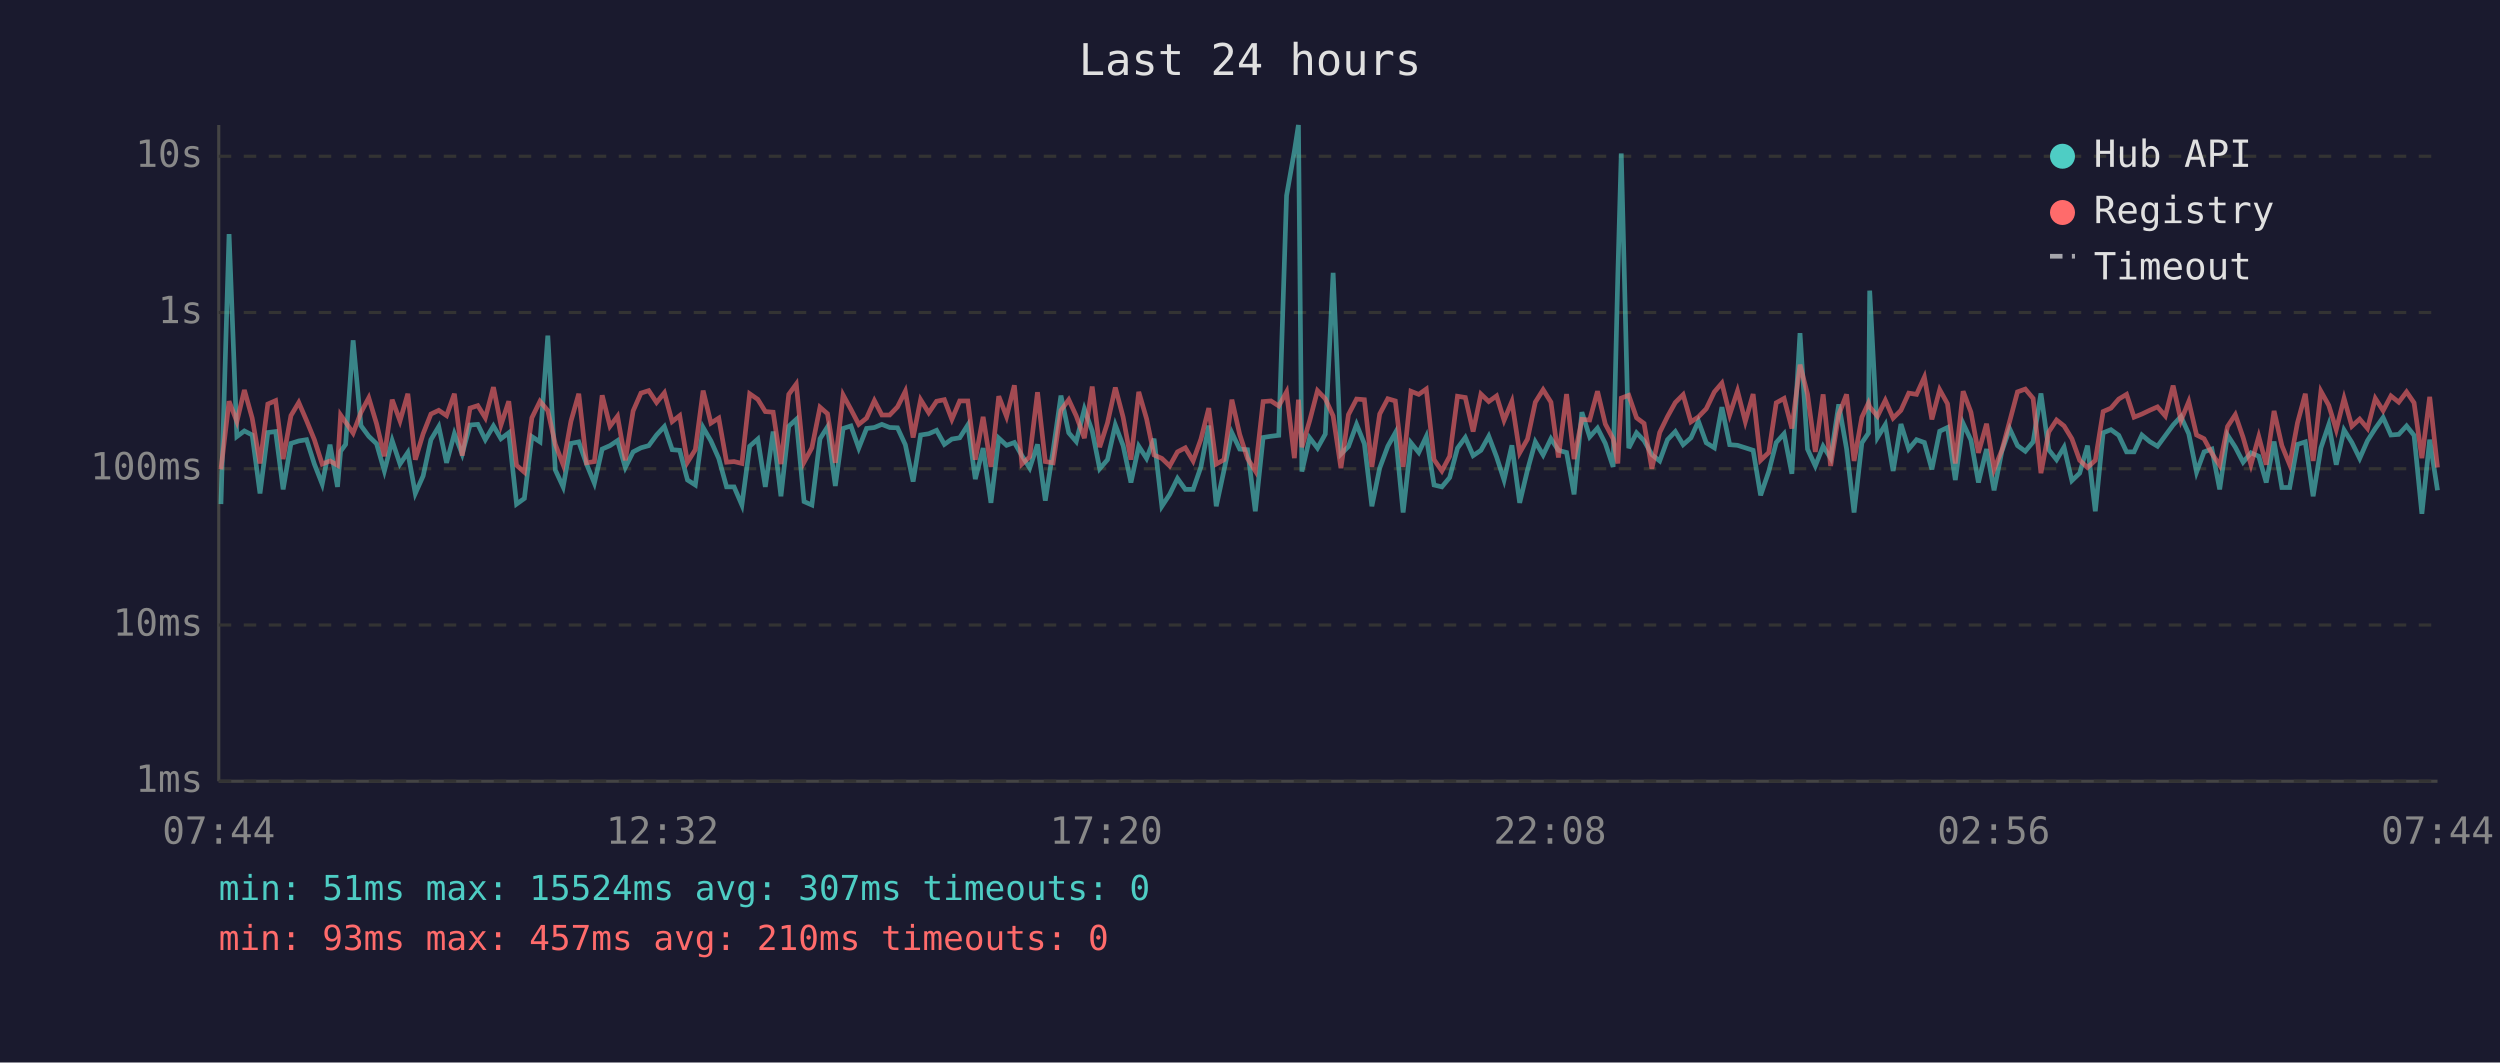
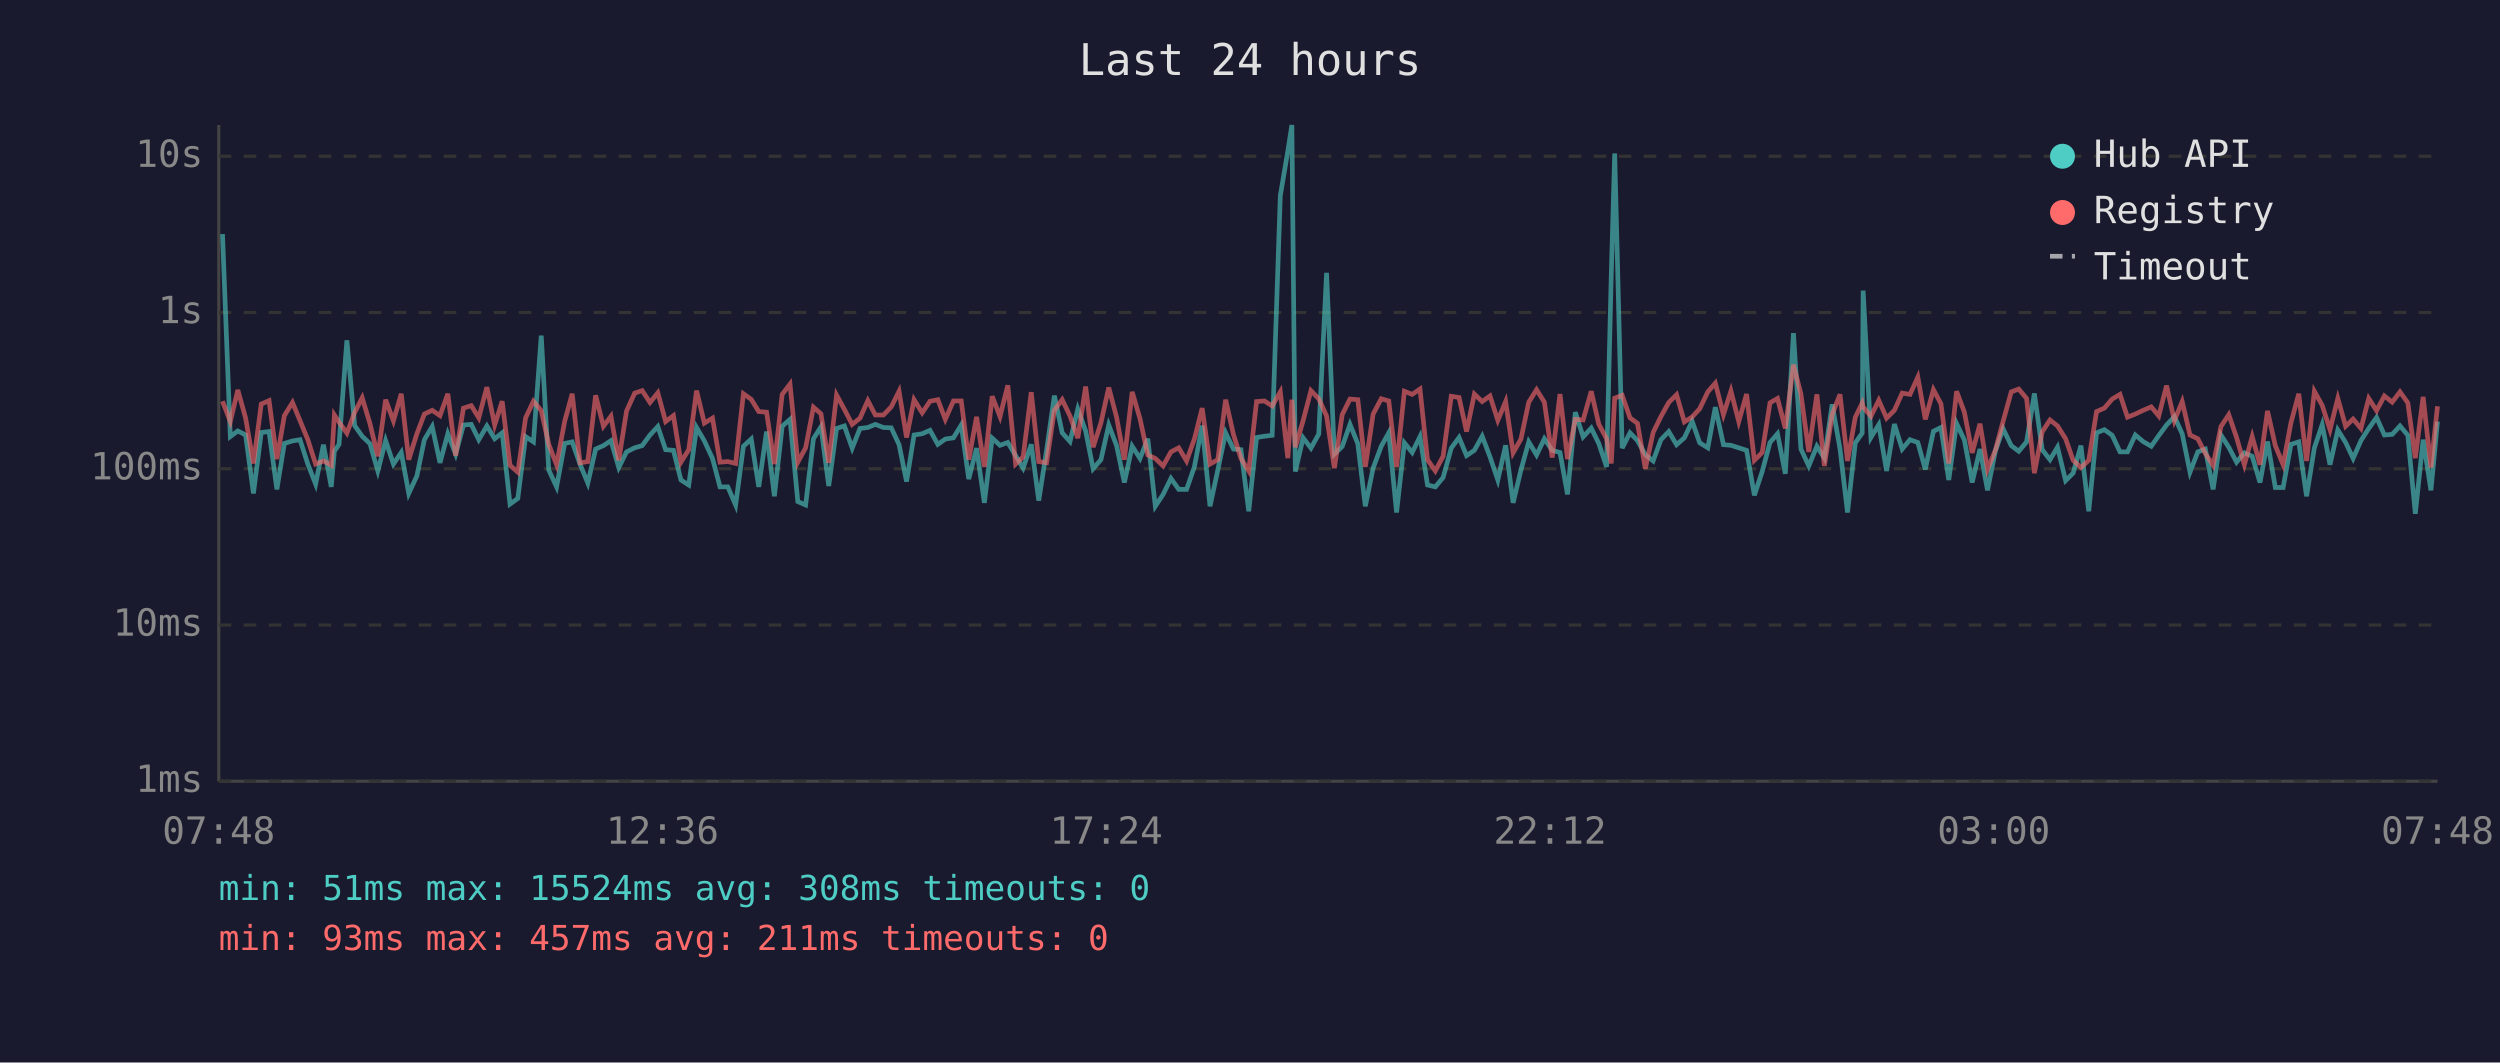
<svg xmlns="http://www.w3.org/2000/svg" viewBox="0 0 800 340" font-family="monospace" font-size="12">
  <rect width="800" height="340" fill="#1a1a2e" />
  <text x="400" y="24" fill="#e0e0e0" font-size="14" text-anchor="middle">Last 24 hours</text>
  <line x1="70" y1="40" x2="70" y2="250" stroke="#444" stroke-width="1" />
  <line x1="70" y1="250" x2="780" y2="250" stroke="#444" stroke-width="1" />
  <line x1="70" y1="250" x2="780" y2="250" stroke="#333" stroke-width="1" stroke-dasharray="4" />
  <text x="65" y="250" fill="#888" text-anchor="end" dominant-baseline="middle">1ms</text>
  <line x1="70" y1="200" x2="780" y2="200" stroke="#333" stroke-width="1" stroke-dasharray="4" />
  <text x="65" y="200" fill="#888" text-anchor="end" dominant-baseline="middle">10ms</text>
  <line x1="70" y1="150" x2="780" y2="150" stroke="#333" stroke-width="1" stroke-dasharray="4" />
  <text x="65" y="150" fill="#888" text-anchor="end" dominant-baseline="middle">100ms</text>
  <line x1="70" y1="100" x2="780" y2="100" stroke="#333" stroke-width="1" stroke-dasharray="4" />
  <text x="65" y="100" fill="#888" text-anchor="end" dominant-baseline="middle">1s</text>
  <line x1="70" y1="50" x2="780" y2="50" stroke="#333" stroke-width="1" stroke-dasharray="4" />
  <text x="65" y="50" fill="#888" text-anchor="end" dominant-baseline="middle">10s</text>
-   <text x="70" y="270" fill="#888" text-anchor="middle">07:44</text>
-   <text x="212" y="270" fill="#888" text-anchor="middle">12:32</text>
-   <text x="354" y="270" fill="#888" text-anchor="middle">17:20</text>
-   <text x="496" y="270" fill="#888" text-anchor="middle">22:08</text>
-   <text x="638" y="270" fill="#888" text-anchor="middle">02:56</text>
-   <text x="780" y="270" fill="#888" text-anchor="middle">07:44</text>
-   <polyline points="70.7,161.3 73.3,74.9 75.8,139.7 78.2,137.9 80.7,139.2 83.2,157.9 85.7,138.4 88.2,138.1 90.6,156.6 93.1,141.9 95.6,141.1 98.1,140.7 100.6,148.5 103.1,154.9 105.6,142.3 108.0,155.8 109.0,144.4 110.6,142.2 113.0,108.9 115.5,136.2 118.0,139.6 120.5,142.0 123.0,150.7 125.5,141.0 128.0,148.5 130.5,144.8 132.9,157.9 135.4,152.3 137.9,140.7 140.4,136.5 142.9,148.1 145.4,138.8 147.9,145.3 150.4,136.0 152.9,135.8 155.3,140.7 157.9,136.3 160.3,140.4 162.8,138.5 165.3,161.3 167.8,159.5 170.2,139.7 172.8,141.4 175.3,107.4 177.7,150.4 180.2,155.8 182.7,141.9 185.2,141.4 187.7,148.5 190.2,154.6 192.7,143.7 195.2,142.6 197.6,141.0 200.1,149.6 202.6,144.6 205.1,143.3 207.6,142.6 210.1,139.2 212.6,136.5 215.1,143.9 217.5,144.1 220.0,153.6 222.5,155.2 225.0,136.8 227.5,141.1 230.0,146.7 232.5,155.8 234.9,155.8 237.4,161.6 239.9,142.8 242.5,140.5 244.9,155.8 247.4,138.1 249.9,158.8 252.4,136.4 254.8,134.2 257.3,160.5 259.8,161.6 262.4,140.4 264.8,136.6 267.3,155.5 269.8,137.1 272.3,136.3 274.8,143.4 277.3,137.1 279.8,136.8 282.2,135.8 284.7,136.8 287.2,136.9 289.7,142.3 292.2,154.1 294.6,139.2 297.2,138.8 299.7,137.7 302.2,142.2 304.6,140.5 307.1,140.1 309.7,136.0 312.1,153.3 314.6,143.4 317.1,160.9 319.6,140.2 322.1,142.5 324.6,141.6 327.0,145.8 329.5,149.8 332.0,142.2 334.5,160.2 337.0,144.1 339.5,126.6 342.0,138.5 344.4,141.3 347.0,130.9 349.5,137.9 351.9,150.0 354.4,147.1 356.9,136.0 359.4,142.6 361.9,154.4 364.4,142.8 366.9,146.7 369.3,140.4 371.8,162.0 374.3,158.2 376.8,153.1 379.3,156.6 381.8,156.6 384.3,149.4 386.8,136.2 389.2,162.0 391.7,150.4 394.2,138.5 396.7,143.7 399.2,143.9 401.7,163.6 404.2,140.0 406.7,139.6 409.2,139.3 411.7,62.6 414.2,48.4 415.5,40.0 416.6,150.9 419.1,140.1 421.6,143.4 424.1,138.9 426.6,87.3 429.1,145.3 431.5,142.9 434.1,135.8 436.6,142.0 439.0,162.0 441.5,149.8 444.1,142.8 446.5,138.5 449.0,164.0 451.5,141.7 454.0,144.8 456.4,139.7 458.9,155.2 461.4,155.8 463.9,152.8 466.4,143.4 468.9,140.0 471.4,145.8 473.9,144.1 476.4,139.6 478.9,146.2 481.3,153.6 483.8,142.5 486.3,160.9 488.8,150.4 491.3,141.4 493.8,145.6 496.3,140.4 498.7,144.1 501.3,144.8 503.7,158.2 506.2,131.9 508.7,139.8 511.2,137.0 513.7,141.9 516.2,149.4 517.7,88.2 518.8,49.1 521.2,143.4 523.7,138.5 526.1,141.0 528.6,145.5 531.1,147.5 533.6,140.7 536.1,138.1 538.6,142.3 541.1,140.1 543.5,134.8 546.0,141.7 548.6,143.3 551.0,130.3 553.5,142.3 556.0,142.5 558.5,143.3 561.0,144.1 563.4,158.5 566.0,150.9 568.4,141.6 570.9,138.8 573.4,151.6 576.0,106.6 578.4,143.7 580.9,149.1 583.4,142.8 585.8,146.6 588.4,129.4 590.9,143.6 593.3,164.0 595.8,141.7 597.9,138.6 598.3,93.0 600.8,140.0 603.3,135.9 605.8,150.7 608.3,135.7 610.8,143.7 613.3,140.7 615.8,141.6 618.2,150.2 620.7,138.0 623.2,136.8 625.7,153.6 628.2,135.5 630.7,140.8 633.1,154.4 635.7,143.7 638.1,156.9 640.6,144.4 643.1,137.2 645.6,142.6 648.1,144.4 650.6,141.4 653.1,125.9 655.6,143.9 658.1,147.1 660.5,143.1 663.0,153.8 665.5,151.4 668.0,142.6 670.5,163.6 673.0,138.5 675.5,137.5 678.0,139.3 680.5,144.6 682.9,144.6 685.4,139.2 687.9,141.3 690.4,142.8 692.9,139.4 695.4,136.0 697.9,133.3 700.4,138.8 702.9,151.1 705.3,144.6 707.8,143.7 710.3,156.6 712.8,139.2 715.3,143.1 717.8,147.9 720.3,144.9 722.8,146.0 725.2,154.4 727.7,141.3 730.2,156.0 732.7,156.0 735.2,142.2 737.7,141.4 740.2,158.8 742.7,143.3 745.2,135.9 747.6,148.7 750.1,137.6 752.6,141.6 755.1,146.7 757.6,141.0 760.1,137.1 762.6,133.6 765.1,139.2 767.6,139.0 770.1,136.3 772.5,139.3 775.0,164.4 777.5,140.7 780.0,156.9" fill="none" stroke="#4ecdc4" stroke-width="1.5" opacity="0.6" />
-   <polyline points="70.7,150.2 73.3,128.4 75.8,134.9 78.2,124.8 80.7,133.8 83.2,148.3 85.7,129.3 88.2,128.2 90.6,146.9 93.1,133.0 95.6,128.8 98.1,134.6 100.6,140.7 103.1,148.5 105.6,147.5 108.0,148.9 109.0,132.8 110.6,135.1 113.0,138.6 115.5,132.0 118.0,127.3 120.5,135.6 123.0,146.0 125.5,127.9 128.0,134.7 130.5,126.0 132.9,147.1 135.4,138.8 137.9,132.5 140.4,131.3 142.9,133.0 145.4,126.0 147.9,145.8 150.4,130.6 152.9,129.8 155.3,133.7 157.9,123.9 160.3,136.0 162.8,128.4 165.3,148.9 167.8,151.1 170.2,133.7 172.8,128.4 175.3,131.4 177.7,142.2 180.2,148.7 182.7,134.8 185.2,126.0 187.7,148.1 190.2,147.7 192.7,126.5 195.2,136.4 197.6,133.2 200.1,147.3 202.6,131.5 205.1,125.8 207.6,125.0 210.1,128.8 212.6,125.7 215.1,134.9 217.5,133.0 220.0,147.9 222.5,143.9 225.0,125.0 227.5,135.4 230.0,133.8 232.5,147.9 234.9,147.7 237.4,148.3 239.9,126.0 242.5,127.8 244.9,131.7 247.4,131.9 249.9,148.5 252.4,126.2 254.8,122.9 257.3,147.9 259.8,143.3 262.4,130.3 264.8,132.4 267.3,148.1 269.8,126.4 272.3,131.0 274.8,135.8 277.3,133.8 279.8,128.2 282.2,132.8 284.7,132.8 287.2,130.2 289.7,125.2 292.2,140.0 294.6,127.9 297.2,132.1 299.7,128.4 302.2,127.9 304.6,134.2 307.1,128.3 309.7,128.3 312.1,147.1 314.6,133.4 317.1,149.4 319.6,126.8 322.1,133.3 324.6,123.3 327.0,148.5 329.5,146.2 332.0,125.5 334.5,147.7 337.0,148.1 339.5,131.3 342.0,127.9 344.4,133.1 347.0,140.2 349.5,123.7 351.9,143.1 354.4,135.3 356.9,124.0 359.4,133.5 361.9,147.1 364.4,125.4 366.9,134.0 369.3,145.6 371.8,146.7 374.3,149.1 376.8,144.6 379.3,143.3 381.8,147.5 384.3,140.5 386.8,130.6 389.2,148.5 391.7,147.1 394.2,127.9 396.7,139.0 399.2,146.7 401.7,150.7 404.2,128.5 406.7,128.3 409.2,129.9 411.7,125.4 414.2,146.6 415.5,127.9 416.6,143.1 419.1,134.6 421.6,125.0 424.1,127.6 426.6,133.1 429.1,149.8 431.5,132.7 434.1,127.7 436.6,127.9 439.0,149.4 441.5,132.5 444.1,127.6 446.5,128.3 449.0,149.4 451.5,125.2 454.0,126.2 456.4,124.5 458.9,147.1 461.4,150.7 463.9,146.0 466.4,126.8 468.9,127.2 471.4,138.1 473.9,126.1 476.4,128.5 478.9,126.7 481.3,134.5 483.8,128.5 486.3,144.9 488.8,140.5 491.3,128.7 493.8,124.7 496.3,128.7 498.7,146.4 501.3,126.1 503.7,146.9 506.2,134.2 508.7,134.4 511.2,125.2 513.7,135.7 516.2,140.4 517.7,148.3 518.8,127.4 521.2,126.5 523.7,133.7 526.1,135.5 528.6,150.0 531.1,138.4 533.6,133.3 536.1,128.8 538.6,126.3 541.1,135.0 543.5,133.4 546.0,130.8 548.6,125.4 551.0,122.6 553.5,132.7 556.0,125.1 558.5,134.9 561.0,126.1 563.4,147.3 566.0,144.8 568.4,128.9 570.9,127.5 573.4,137.1 576.0,116.7 578.4,126.1 580.9,144.6 583.4,126.2 585.8,149.1 588.4,132.6 590.9,126.2 593.3,147.5 595.8,133.5 597.9,129.0 598.3,130.2 600.8,133.2 603.3,128.1 605.8,133.8 608.3,131.3 610.8,125.8 613.3,126.2 615.8,120.7 618.2,134.2 620.7,124.7 623.2,129.2 625.7,148.3 628.2,125.2 630.7,131.9 633.1,144.9 635.7,135.6 638.1,150.2 640.6,144.1 643.1,134.8 645.6,125.4 648.1,124.5 650.6,127.5 653.1,151.4 655.6,138.2 658.1,134.4 660.5,136.3 663.0,140.4 665.5,147.3 668.0,149.6 670.5,147.3 673.0,131.7 675.5,130.6 678.0,127.7 680.5,126.2 682.9,133.5 685.4,132.5 687.9,131.3 690.4,130.2 692.9,133.1 695.4,123.4 697.9,134.6 700.4,128.5 702.9,139.2 705.3,140.4 707.8,145.1 710.3,148.9 712.8,136.5 715.3,132.7 717.8,140.0 720.3,148.7 722.8,139.7 725.2,148.7 727.7,131.5 730.2,142.6 732.7,148.7 735.2,135.3 737.7,126.0 740.2,147.5 742.7,125.2 745.2,129.7 747.6,137.5 750.1,127.5 752.6,136.4 755.1,134.1 757.6,137.1 760.1,127.5 762.6,131.4 765.1,126.7 767.6,128.7 770.1,125.4 772.5,128.9 775.0,146.6 777.5,127.0 780.0,149.6" fill="none" stroke="#ff6b6b" stroke-width="1.5" opacity="0.6" />
+   <text x="70" y="270" fill="#888" text-anchor="middle">07:48</text>
+   <text x="212" y="270" fill="#888" text-anchor="middle">12:36</text>
+   <text x="354" y="270" fill="#888" text-anchor="middle">17:24</text>
+   <text x="496" y="270" fill="#888" text-anchor="middle">22:12</text>
+   <text x="638" y="270" fill="#888" text-anchor="middle">03:00</text>
+   <text x="780" y="270" fill="#888" text-anchor="middle">07:48</text>
+   <polyline points="71.2,74.9 73.7,139.7 76.1,137.9 78.6,139.2 81.1,157.9 83.6,138.4 86.1,138.1 88.6,156.6 91.0,141.9 93.6,141.1 96.0,140.7 98.5,148.5 101.0,154.9 103.5,142.3 106.0,155.8 107.0,144.4 108.5,142.2 111.0,108.9 113.5,136.2 115.9,139.6 118.4,142.0 120.9,150.7 123.4,141.0 125.9,148.5 128.4,144.8 130.8,157.9 133.4,152.3 135.8,140.7 138.3,136.5 140.8,148.1 143.3,138.8 145.8,145.3 148.3,136.0 150.8,135.8 153.2,140.7 155.8,136.3 158.3,140.4 160.7,138.5 163.2,161.3 165.7,159.5 168.2,139.7 170.7,141.4 173.2,107.4 175.6,150.4 178.1,155.8 180.7,141.9 183.1,141.4 185.6,148.5 188.1,154.6 190.6,143.7 193.1,142.6 195.5,141.0 198.0,149.6 200.5,144.6 203.1,143.3 205.5,142.6 208.0,139.2 210.5,136.5 213.0,143.9 215.5,144.1 217.9,153.6 220.4,155.2 222.9,136.8 225.4,141.1 228.0,146.7 230.4,155.8 232.9,155.8 235.4,161.6 237.9,142.8 240.4,140.5 242.8,155.8 245.3,138.1 247.8,158.8 250.3,136.4 252.8,134.2 255.3,160.5 257.8,161.6 260.3,140.4 262.7,136.6 265.2,155.5 267.7,137.1 270.2,136.3 272.7,143.4 275.2,137.1 277.7,136.8 280.1,135.8 282.7,136.8 285.2,136.9 287.7,142.3 290.1,154.1 292.5,139.2 295.1,138.8 297.6,137.7 300.1,142.2 302.5,140.5 305.1,140.1 307.6,136.0 310.0,153.3 312.5,143.4 315.0,160.9 317.5,140.2 320.0,142.5 322.5,141.6 325.0,145.8 327.4,149.8 330.0,142.2 332.4,160.2 334.9,144.1 337.4,126.6 339.9,138.5 342.4,141.3 344.9,130.9 347.4,137.9 349.8,150.0 352.3,147.1 354.8,136.0 357.3,142.6 359.8,154.4 362.3,142.8 364.8,146.7 367.3,140.4 369.7,162.0 372.2,158.2 374.7,153.1 377.2,156.6 379.7,156.6 382.2,149.4 384.7,136.2 387.2,162.0 389.7,150.4 392.2,138.5 394.7,143.7 397.1,143.9 399.6,163.6 402.1,140.0 404.6,139.6 407.1,139.3 409.7,62.6 412.1,48.4 413.4,40.0 414.5,150.9 417.0,140.1 419.5,143.4 422.0,138.9 424.5,87.3 427.0,145.3 429.5,142.9 432.0,135.8 434.5,142.0 436.9,162.0 439.4,149.8 442.0,142.8 444.4,138.5 446.9,164.0 449.4,141.7 451.9,144.8 454.4,139.7 456.8,155.2 459.3,155.8 461.8,152.8 464.4,143.4 466.9,140.0 469.3,145.8 471.8,144.1 474.3,139.6 476.8,146.2 479.3,153.6 481.8,142.5 484.2,160.9 486.7,150.4 489.2,141.4 491.7,145.6 494.2,140.4 496.7,144.1 499.2,144.8 501.6,158.2 504.1,131.9 506.6,139.8 509.2,137.0 511.6,141.9 514.1,149.4 515.6,88.2 516.7,49.1 519.1,143.4 521.6,138.5 524.0,141.0 526.5,145.5 529.0,147.5 531.5,140.7 534.0,138.1 536.5,142.3 539.0,140.1 541.5,134.8 543.9,141.7 546.5,143.3 548.9,130.3 551.5,142.3 553.9,142.5 556.4,143.3 558.9,144.1 561.4,158.5 563.9,150.9 566.4,141.6 568.8,138.8 571.3,151.6 573.9,106.6 576.3,143.7 578.8,149.1 581.4,142.8 583.8,146.6 586.3,129.4 588.8,143.6 591.2,164.0 593.7,141.7 595.9,138.6 596.2,93.0 598.7,140.0 601.2,135.9 603.7,150.7 606.2,135.7 608.7,143.7 611.2,140.7 613.7,141.6 616.1,150.2 618.7,138.0 621.1,136.8 623.6,153.6 626.1,135.5 628.6,140.8 631.1,154.4 633.6,143.7 636.0,156.9 638.5,144.4 641.0,137.2 643.6,142.6 646.0,144.4 648.5,141.4 651.0,125.9 653.5,143.9 656.0,147.1 658.4,143.1 661.0,153.8 663.4,151.4 665.9,142.6 668.4,163.6 670.9,138.5 673.4,137.5 675.9,139.3 678.4,144.6 680.8,144.6 683.3,139.2 685.8,141.3 688.4,142.8 690.8,139.4 693.3,136.0 695.8,133.3 698.3,138.8 700.8,151.1 703.3,144.6 705.7,143.7 708.2,156.6 710.7,139.2 713.2,143.1 715.7,147.9 718.2,144.9 720.7,146.0 723.2,154.4 725.6,141.3 728.1,156.0 730.6,156.0 733.1,142.2 735.6,141.4 738.1,158.8 740.6,143.3 743.1,135.9 745.6,148.7 748.1,137.6 750.6,141.6 753.0,146.7 755.5,141.0 758.0,137.1 760.5,133.6 763.0,139.2 765.5,139.0 768.0,136.3 770.5,139.3 772.9,164.4 775.4,140.7 777.9,156.9 780.0,134.9" fill="none" stroke="#4ecdc4" stroke-width="1.5" opacity="0.6" />
+   <polyline points="71.2,128.4 73.7,134.9 76.1,124.8 78.6,133.8 81.1,148.3 83.6,129.3 86.1,128.2 88.6,146.9 91.0,133.0 93.6,128.8 96.0,134.6 98.5,140.7 101.0,148.5 103.5,147.5 106.0,148.9 107.0,132.8 108.5,135.1 111.0,138.6 113.5,132.0 115.9,127.3 118.4,135.6 120.9,146.0 123.4,127.9 125.9,134.7 128.4,126.0 130.8,147.1 133.4,138.8 135.8,132.5 138.3,131.3 140.8,133.0 143.3,126.0 145.8,145.8 148.3,130.6 150.8,129.8 153.2,133.7 155.8,123.9 158.3,136.0 160.7,128.4 163.2,148.9 165.7,151.1 168.2,133.7 170.7,128.4 173.2,131.4 175.6,142.2 178.1,148.7 180.7,134.8 183.1,126.0 185.6,148.1 188.1,147.7 190.6,126.5 193.1,136.4 195.5,133.2 198.0,147.3 200.5,131.5 203.1,125.8 205.5,125.0 208.0,128.8 210.5,125.7 213.0,134.9 215.5,133.0 217.9,147.9 220.4,143.9 222.9,125.0 225.4,135.4 228.0,133.8 230.4,147.9 232.9,147.7 235.4,148.3 237.9,126.0 240.4,127.8 242.8,131.7 245.3,131.9 247.8,148.5 250.3,126.2 252.8,122.9 255.3,147.9 257.8,143.3 260.3,130.3 262.7,132.4 265.2,148.1 267.7,126.4 270.2,131.0 272.7,135.8 275.2,133.8 277.7,128.2 280.1,132.8 282.7,132.8 285.2,130.2 287.7,125.2 290.1,140.0 292.5,127.9 295.1,132.1 297.6,128.4 300.1,127.9 302.5,134.2 305.1,128.3 307.6,128.3 310.0,147.1 312.5,133.4 315.0,149.4 317.5,126.8 320.0,133.3 322.5,123.3 325.0,148.5 327.4,146.2 330.0,125.5 332.4,147.7 334.9,148.1 337.4,131.3 339.9,127.9 342.4,133.1 344.9,140.2 347.4,123.7 349.8,143.1 352.3,135.3 354.8,124.0 357.3,133.5 359.8,147.1 362.3,125.4 364.8,134.0 367.3,145.6 369.7,146.7 372.2,149.1 374.7,144.6 377.2,143.3 379.7,147.5 382.2,140.5 384.7,130.6 387.2,148.5 389.7,147.1 392.2,127.9 394.7,139.0 397.1,146.7 399.6,150.7 402.1,128.5 404.6,128.3 407.1,129.9 409.7,125.4 412.1,146.6 413.4,127.9 414.5,143.1 417.0,134.6 419.5,125.0 422.0,127.6 424.5,133.1 427.0,149.8 429.5,132.7 432.0,127.7 434.5,127.9 436.9,149.4 439.4,132.5 442.0,127.6 444.4,128.3 446.9,149.4 449.4,125.2 451.9,126.2 454.4,124.5 456.8,147.1 459.3,150.7 461.8,146.0 464.4,126.8 466.9,127.2 469.3,138.1 471.8,126.1 474.3,128.5 476.8,126.7 479.3,134.5 481.8,128.5 484.2,144.9 486.7,140.5 489.2,128.7 491.7,124.7 494.2,128.7 496.7,146.4 499.2,126.1 501.6,146.9 504.1,134.2 506.6,134.4 509.2,125.2 511.6,135.7 514.1,140.4 515.6,148.3 516.7,127.4 519.1,126.5 521.6,133.7 524.0,135.5 526.5,150.0 529.0,138.4 531.5,133.3 534.0,128.8 536.5,126.3 539.0,135.0 541.5,133.4 543.9,130.8 546.5,125.4 548.9,122.6 551.5,132.7 553.9,125.1 556.4,134.9 558.9,126.1 561.4,147.3 563.9,144.8 566.4,128.9 568.8,127.5 571.3,137.1 573.9,116.7 576.3,126.1 578.8,144.6 581.4,126.2 583.8,149.1 586.3,132.6 588.8,126.2 591.2,147.5 593.7,133.5 595.9,129.0 596.2,130.2 598.7,133.2 601.2,128.1 603.7,133.8 606.2,131.3 608.7,125.8 611.2,126.2 613.7,120.7 616.1,134.2 618.7,124.7 621.1,129.2 623.6,148.3 626.1,125.2 628.6,131.9 631.1,144.9 633.6,135.6 636.0,150.2 638.5,144.1 641.0,134.8 643.6,125.4 646.0,124.5 648.5,127.5 651.0,151.4 653.5,138.2 656.0,134.4 658.4,136.3 661.0,140.4 663.4,147.3 665.9,149.6 668.4,147.3 670.9,131.7 673.4,130.6 675.9,127.7 678.4,126.2 680.8,133.5 683.3,132.5 685.8,131.3 688.4,130.2 690.8,133.1 693.3,123.4 695.8,134.6 698.3,128.5 700.8,139.2 703.3,140.4 705.7,145.1 708.2,148.9 710.7,136.5 713.2,132.7 715.7,140.0 718.2,148.7 720.7,139.7 723.2,148.7 725.6,131.5 728.1,142.6 730.6,148.7 733.1,135.3 735.6,126.0 738.1,147.5 740.6,125.2 743.1,129.7 745.6,137.5 748.1,127.5 750.6,136.4 753.0,134.1 755.5,137.1 758.0,127.5 760.5,131.4 763.0,126.7 765.5,128.7 768.0,125.4 770.5,128.9 772.9,146.6 775.4,127.0 777.9,149.6 780.0,130.0" fill="none" stroke="#ff6b6b" stroke-width="1.5" opacity="0.6" />
  <circle cx="660" cy="50" r="4" fill="#4ecdc4" />
  <text x="670" y="50" fill="#e0e0e0" dominant-baseline="middle">Hub API</text>
  <circle cx="660" cy="68" r="4" fill="#ff6b6b" />
  <text x="670" y="68" fill="#e0e0e0" dominant-baseline="middle">Registry</text>
  <line x1="656" y1="82" x2="664" y2="82" stroke="#e0e0e0" stroke-width="1.5" stroke-dasharray="4,3" opacity="0.7" />
  <text x="670" y="86" fill="#e0e0e0" dominant-baseline="middle">Timeout</text>
-   <text x="70" y="288" fill="#4ecdc4" font-size="11">min: 51ms  max: 15524ms  avg: 307ms  timeouts: 0</text>
-   <text x="70" y="304" fill="#ff6b6b" font-size="11">min: 93ms  max: 457ms  avg: 210ms  timeouts: 0</text>
+   <text x="70" y="288" fill="#4ecdc4" font-size="11">min: 51ms  max: 15524ms  avg: 308ms  timeouts: 0</text>
+   <text x="70" y="304" fill="#ff6b6b" font-size="11">min: 93ms  max: 457ms  avg: 211ms  timeouts: 0</text>
</svg>
